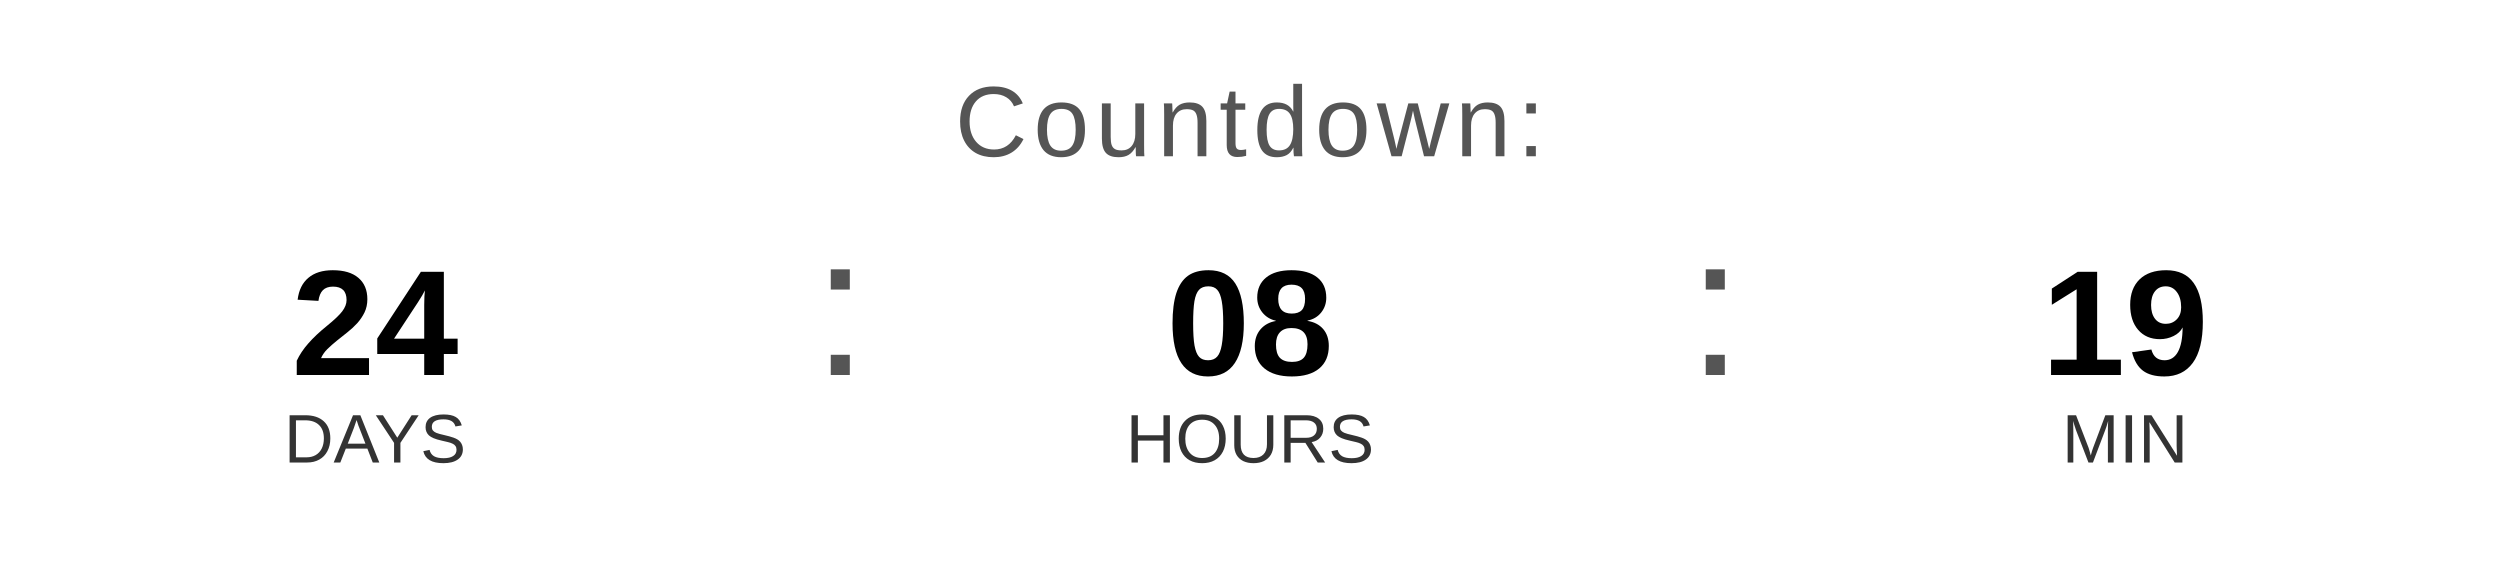
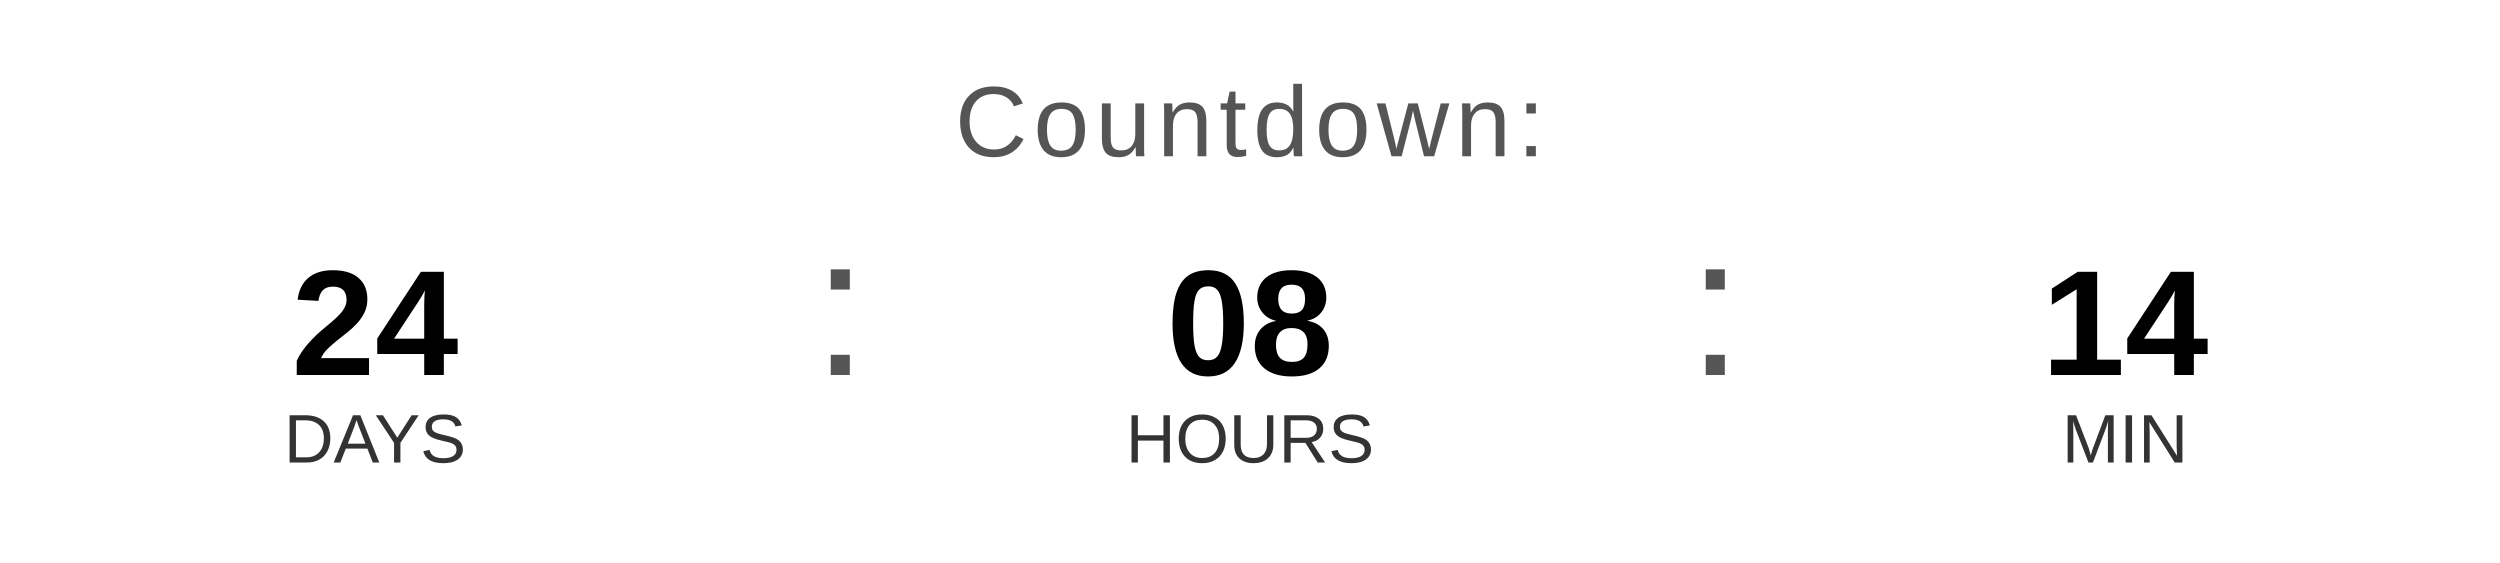
<svg xmlns="http://www.w3.org/2000/svg" width="400" height="90" viewBox="0 0 400 90">
  <text x="200" y="25" font-family="Arial, Helvetica, sans-serif" font-size="16" fill="#555555" text-anchor="middle" letter-spacing="1">
    Countdown:
  </text>
  <text x="60" y="60" font-family="Arial, Helvetica, sans-serif" font-size="24" font-weight="bold" fill="#000000" text-anchor="middle">24</text>
  <text x="60" y="74" font-family="Arial, Helvetica, sans-serif" font-size="11" fill="#333333" text-anchor="middle">DAYS</text>
  <text x="130" y="60" font-family="Arial, sans-serif" font-size="32" fill="#555555">:</text>
  <text x="200" y="60" font-family="Arial, Helvetica, sans-serif" font-size="24" font-weight="bold" fill="#000000" text-anchor="middle">08</text>
  <text x="200" y="74" font-family="Arial, Helvetica, sans-serif" font-size="11" fill="#333333" text-anchor="middle">HOURS</text>
  <text x="270" y="60" font-family="Arial, sans-serif" font-size="32" fill="#555555">:</text>
-   <text x="340" y="60" font-family="Arial, Helvetica, sans-serif" font-size="24" font-weight="bold" fill="#000000" text-anchor="middle">19</text>
+   <text x="340" y="60" font-family="Arial, Helvetica, sans-serif" font-size="24" font-weight="bold" fill="#000000" text-anchor="middle">14</text>
  <text x="340" y="74" font-family="Arial, Helvetica, sans-serif" font-size="11" fill="#333333" text-anchor="middle">MIN</text>
</svg>
